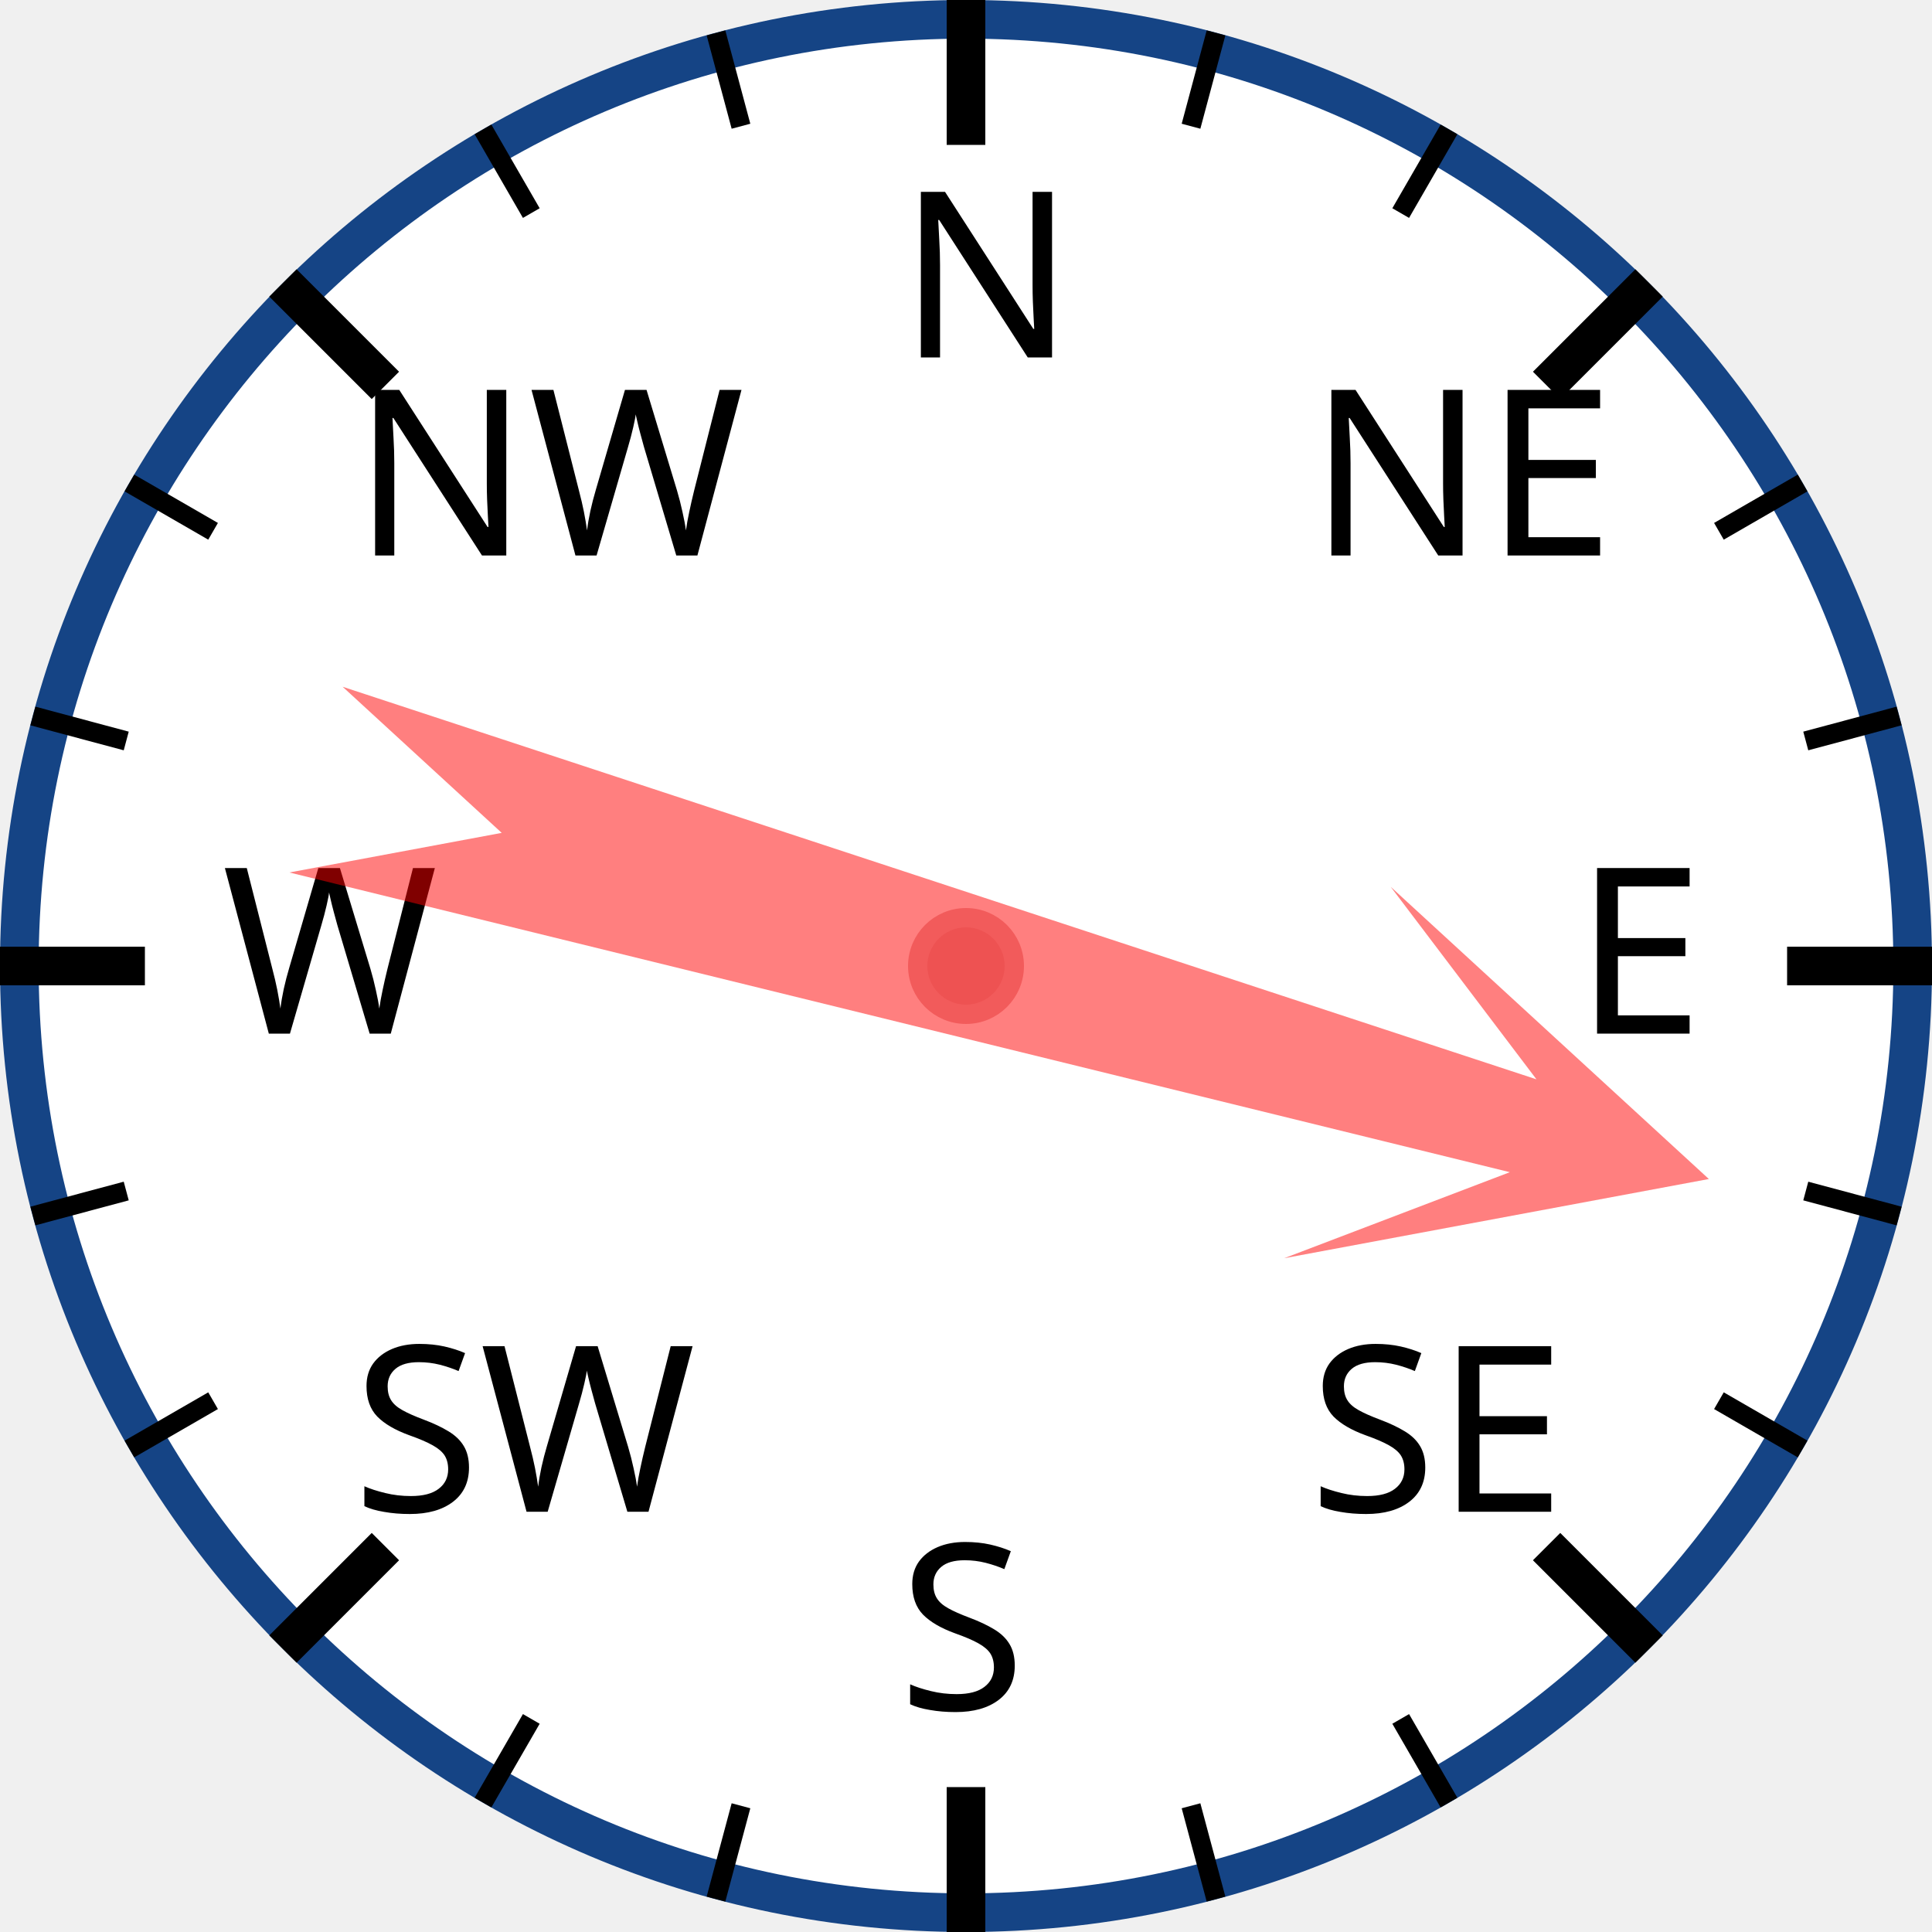
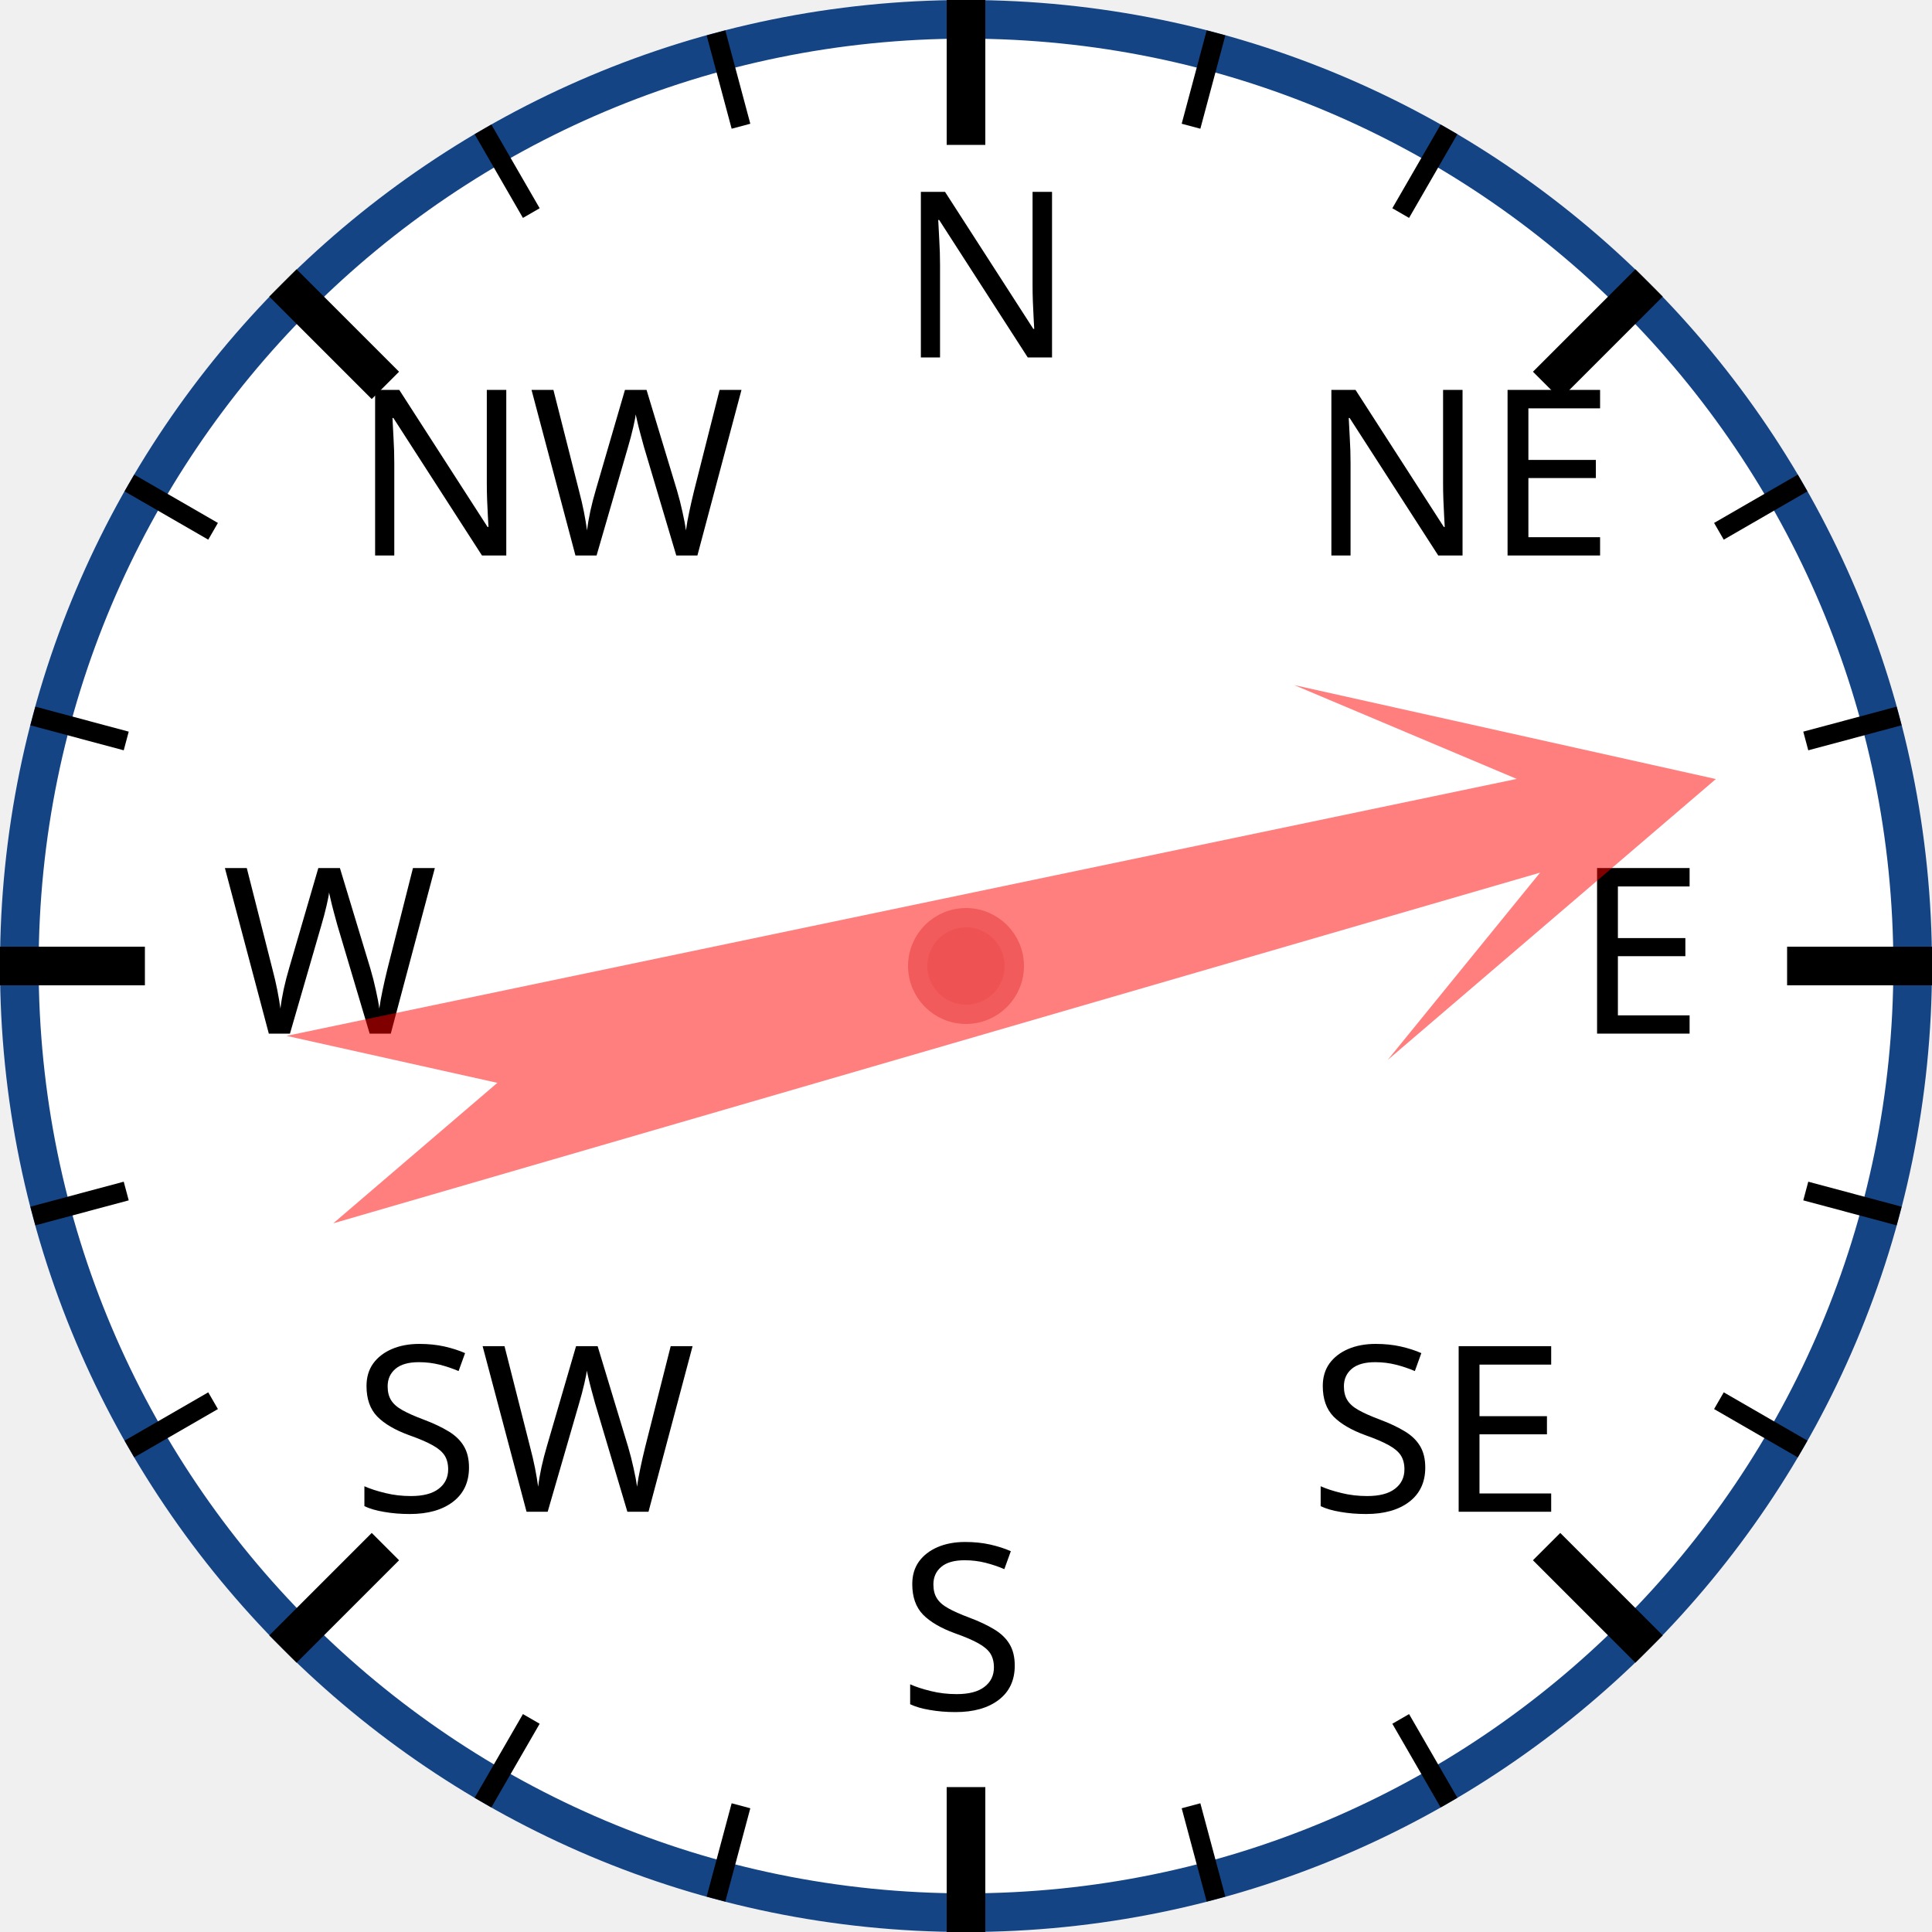
<svg xmlns="http://www.w3.org/2000/svg" width="120px" height="120px" viewBox="0 0 200 200">
  <circle cx="100" cy="100" r="98" style="fill: white; stroke: #154485; stroke-width: 4;" />
  <text x="93.0" y="37.0" style="font-family: sans-serif; font-size: 18pt;">N</text>
  <line x1="100.0" y1="0.0" x2="100.0" y2="15.0" style="stroke: black; stroke-width: 4;" />
  <line x1="74.118" y1="3.407" x2="76.706" y2="13.067" style="stroke: black; stroke-width: 2;" />
  <line x1="50" y1="13.397" x2="55" y2="22.058" style="stroke: black; stroke-width: 2;" />
  <text x="36.503" y="57.503" style="font-family: sans-serif; font-size: 18pt;">NW</text>
  <line x1="29.289" y1="29.289" x2="39.896" y2="39.896" style="stroke: black; stroke-width: 4;" />
  <line x1="13.397" y1="50" x2="22.058" y2="55" style="stroke: black; stroke-width: 2;" />
  <line x1="3.407" y1="74.118" x2="13.067" y2="76.706" style="stroke: black; stroke-width: 2;" />
  <text x="23.0" y="107.0" style="font-family: sans-serif; font-size: 18pt;">W</text>
  <line x1="0.0" y1="100.0" x2="15.0" y2="100.0" style="stroke: black; stroke-width: 4;" />
  <line x1="3.407" y1="125.882" x2="13.067" y2="123.294" style="stroke: black; stroke-width: 2;" />
  <line x1="13.397" y1="150" x2="22.058" y2="145" style="stroke: black; stroke-width: 2;" />
  <text x="36.503" y="156.497" style="font-family: sans-serif; font-size: 18pt;">SW</text>
  <line x1="29.289" y1="170.711" x2="39.896" y2="160.104" style="stroke: black; stroke-width: 4;" />
  <line x1="50" y1="186.603" x2="55" y2="177.942" style="stroke: black; stroke-width: 2;" />
  <line x1="74.118" y1="196.593" x2="76.706" y2="186.933" style="stroke: black; stroke-width: 2;" />
  <text x="93" y="177.0" style="font-family: sans-serif; font-size: 18pt;">S</text>
  <line x1="100" y1="200.0" x2="100" y2="185.0" style="stroke: black; stroke-width: 4;" />
  <line x1="125.882" y1="196.593" x2="123.294" y2="186.933" style="stroke: black; stroke-width: 2;" />
  <line x1="150.0" y1="186.603" x2="145.0" y2="177.942" style="stroke: black; stroke-width: 2;" />
  <text x="135.497" y="156.497" style="font-family: sans-serif; font-size: 18pt;">SE</text>
  <line x1="170.711" y1="170.711" x2="160.104" y2="160.104" style="stroke: black; stroke-width: 4;" />
  <line x1="186.603" y1="150" x2="177.942" y2="145" style="stroke: black; stroke-width: 2;" />
  <line x1="196.593" y1="125.882" x2="186.933" y2="123.294" style="stroke: black; stroke-width: 2;" />
  <text x="163.0" y="107" style="font-family: sans-serif; font-size: 18pt;">E</text>
  <line x1="200.0" y1="100" x2="185.0" y2="100" style="stroke: black; stroke-width: 4;" />
  <line x1="196.593" y1="74.118" x2="186.933" y2="76.706" style="stroke: black; stroke-width: 2;" />
  <line x1="186.603" y1="50" x2="177.942" y2="55" style="stroke: black; stroke-width: 2;" />
  <text x="135.497" y="57.503" style="font-family: sans-serif; font-size: 18pt;">NE</text>
  <line x1="170.711" y1="29.289" x2="160.104" y2="39.896" style="stroke: black; stroke-width: 4;" />
  <line x1="150" y1="13.397" x2="145" y2="22.058" style="stroke: black; stroke-width: 2;" />
  <line x1="125.882" y1="3.407" x2="123.294" y2="13.067" style="stroke: black; stroke-width: 2;" />
-   <polygon points="100 20 120 60 105 40 110 170 100 150 90 170 95 40 80 60" style="fill: red; fill-opacity: 0.5;" transform="rotate(106,100,100)" />
+   <polygon points="100 20 120 60 105 40 110 170 100 150 90 170 95 40 80 60" style="fill: red; fill-opacity: 0.5;" transform="rotate(76,100,100)" />
  <circle cx="100" cy="100" r="5" style="fill: #EE5252; stroke: #F25B5B; stroke-width: 2;" />
</svg>
